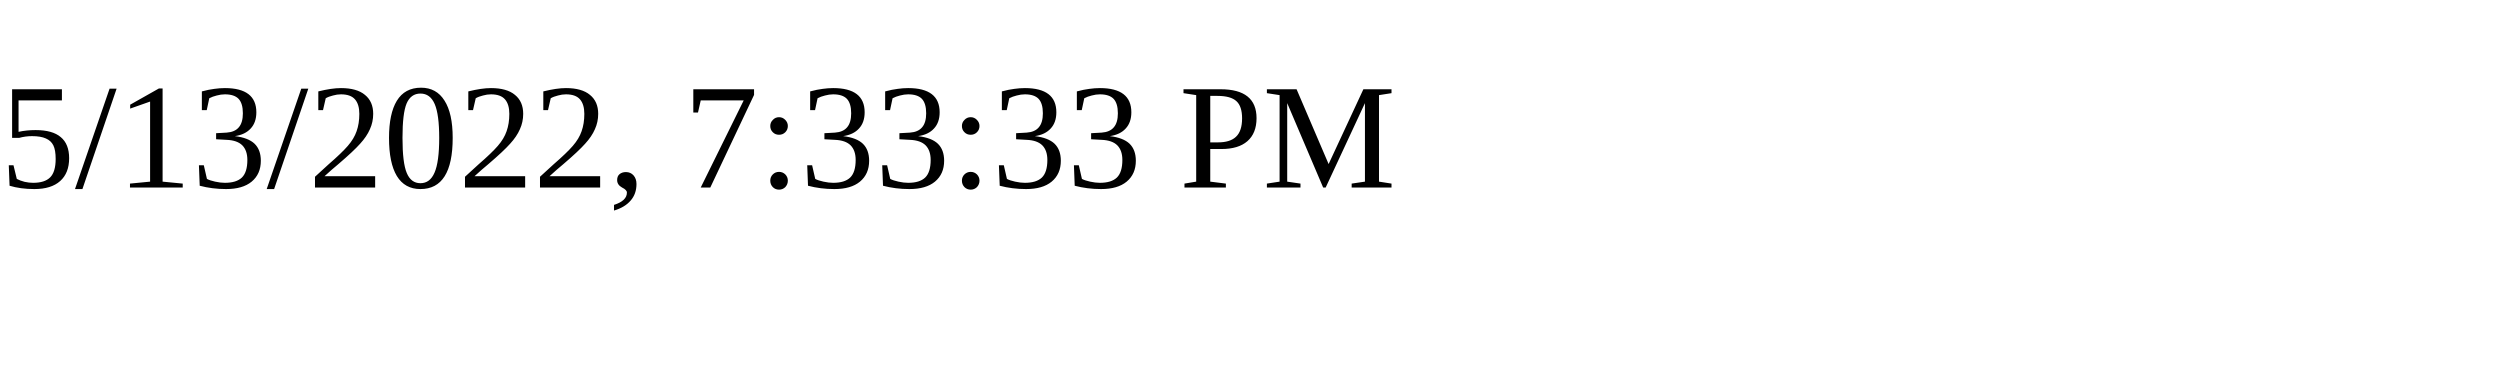
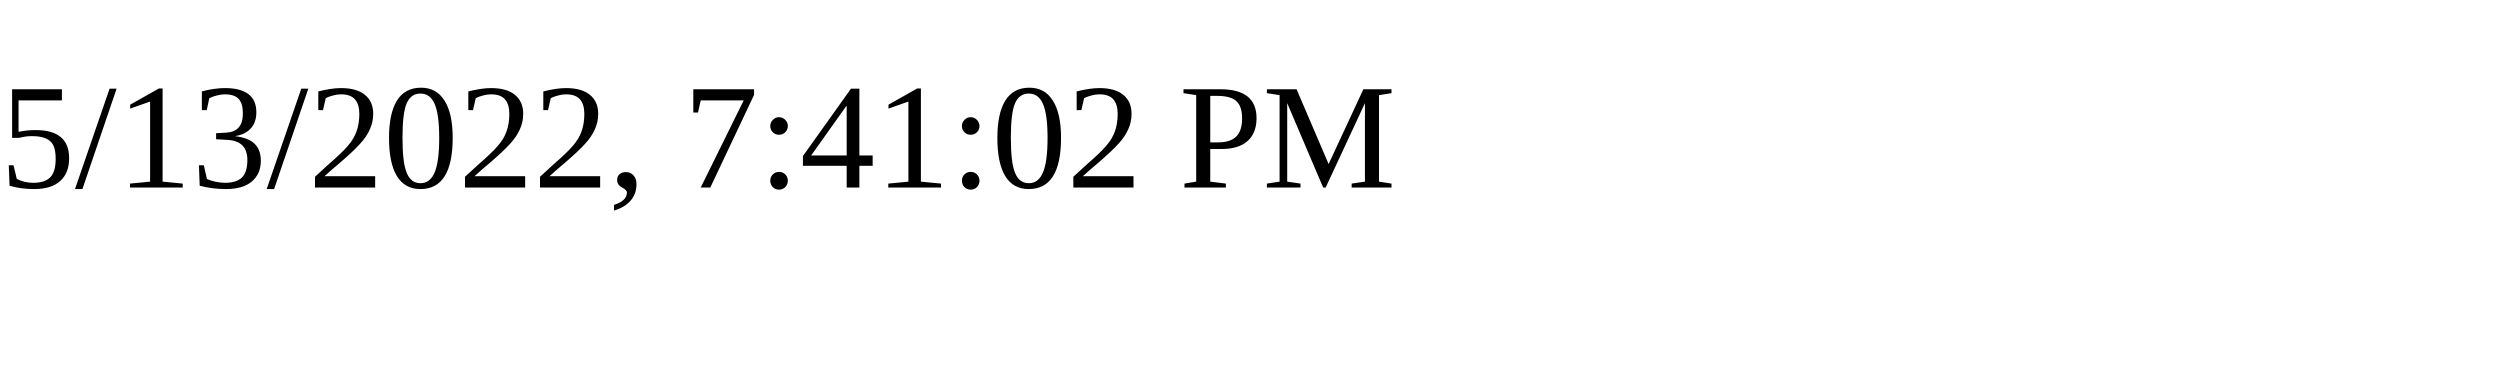
<svg xmlns="http://www.w3.org/2000/svg" height="30" width="200">
-   <text x="0" y="15">5/13/2022, 7:33:33 PM</text>
+   <text x="0" y="15">5/13/2022, 7:41:02 PM</text>
</svg>
